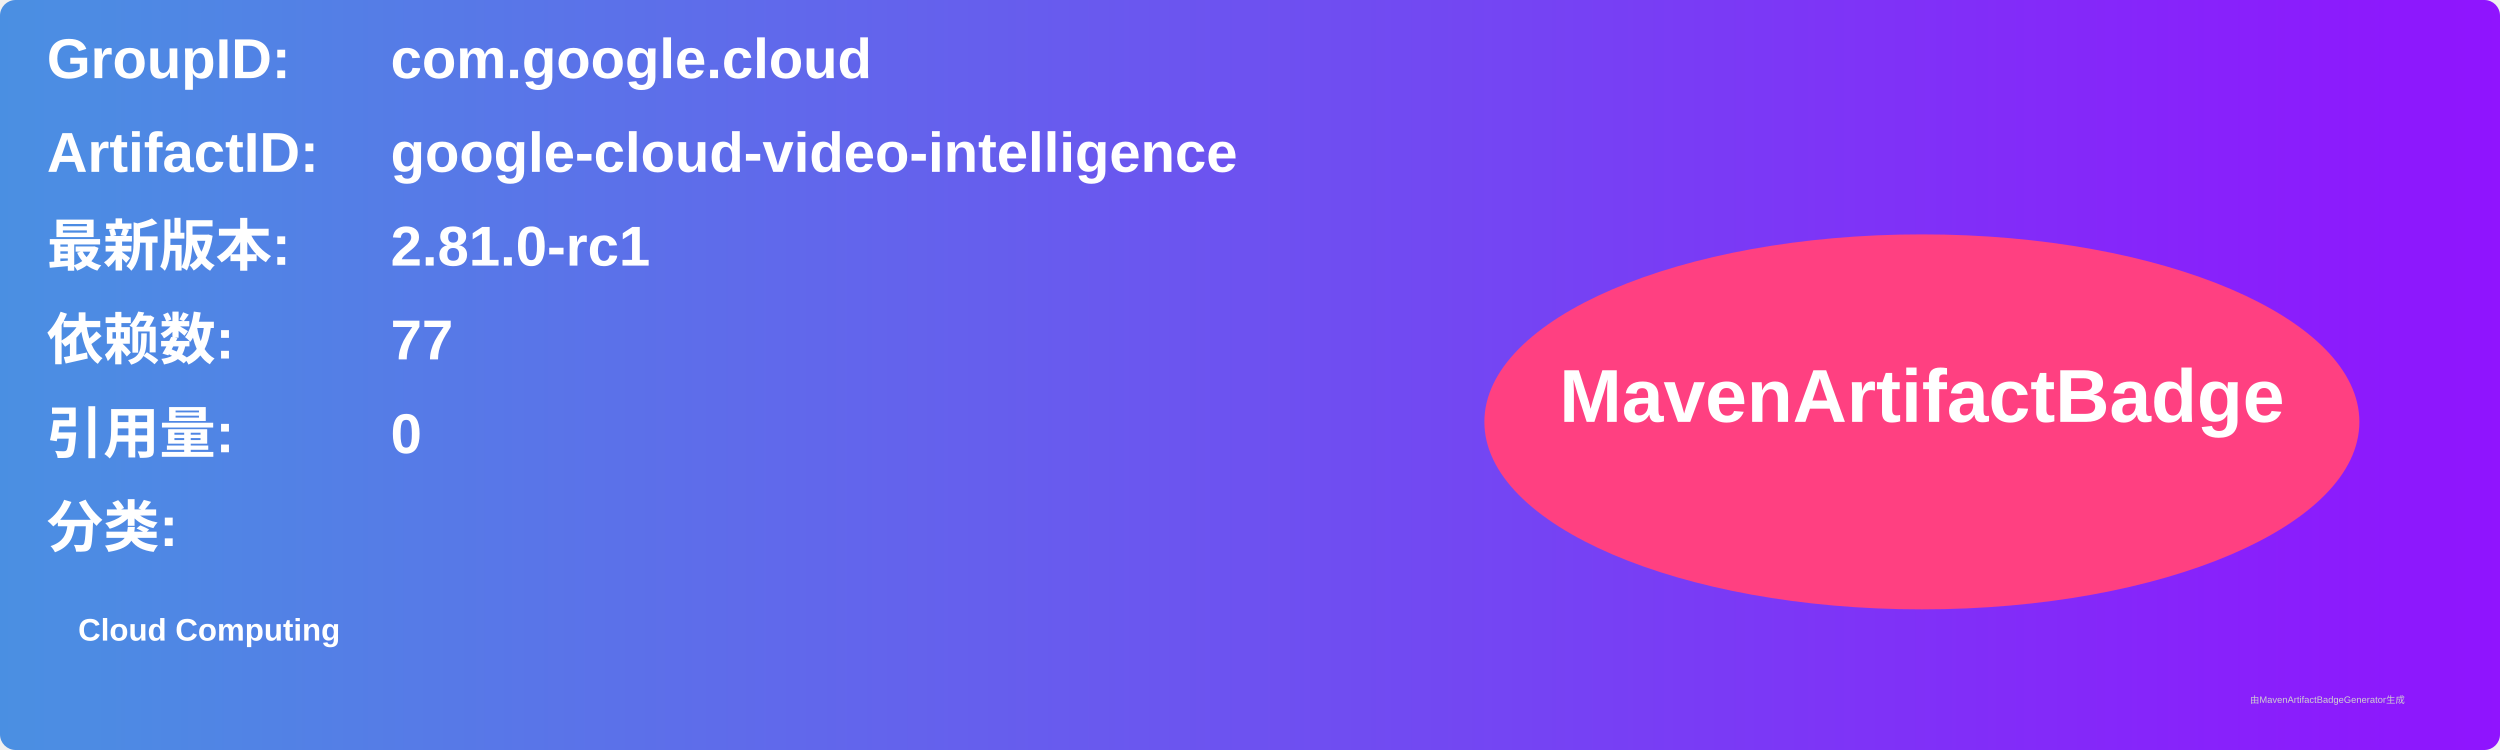
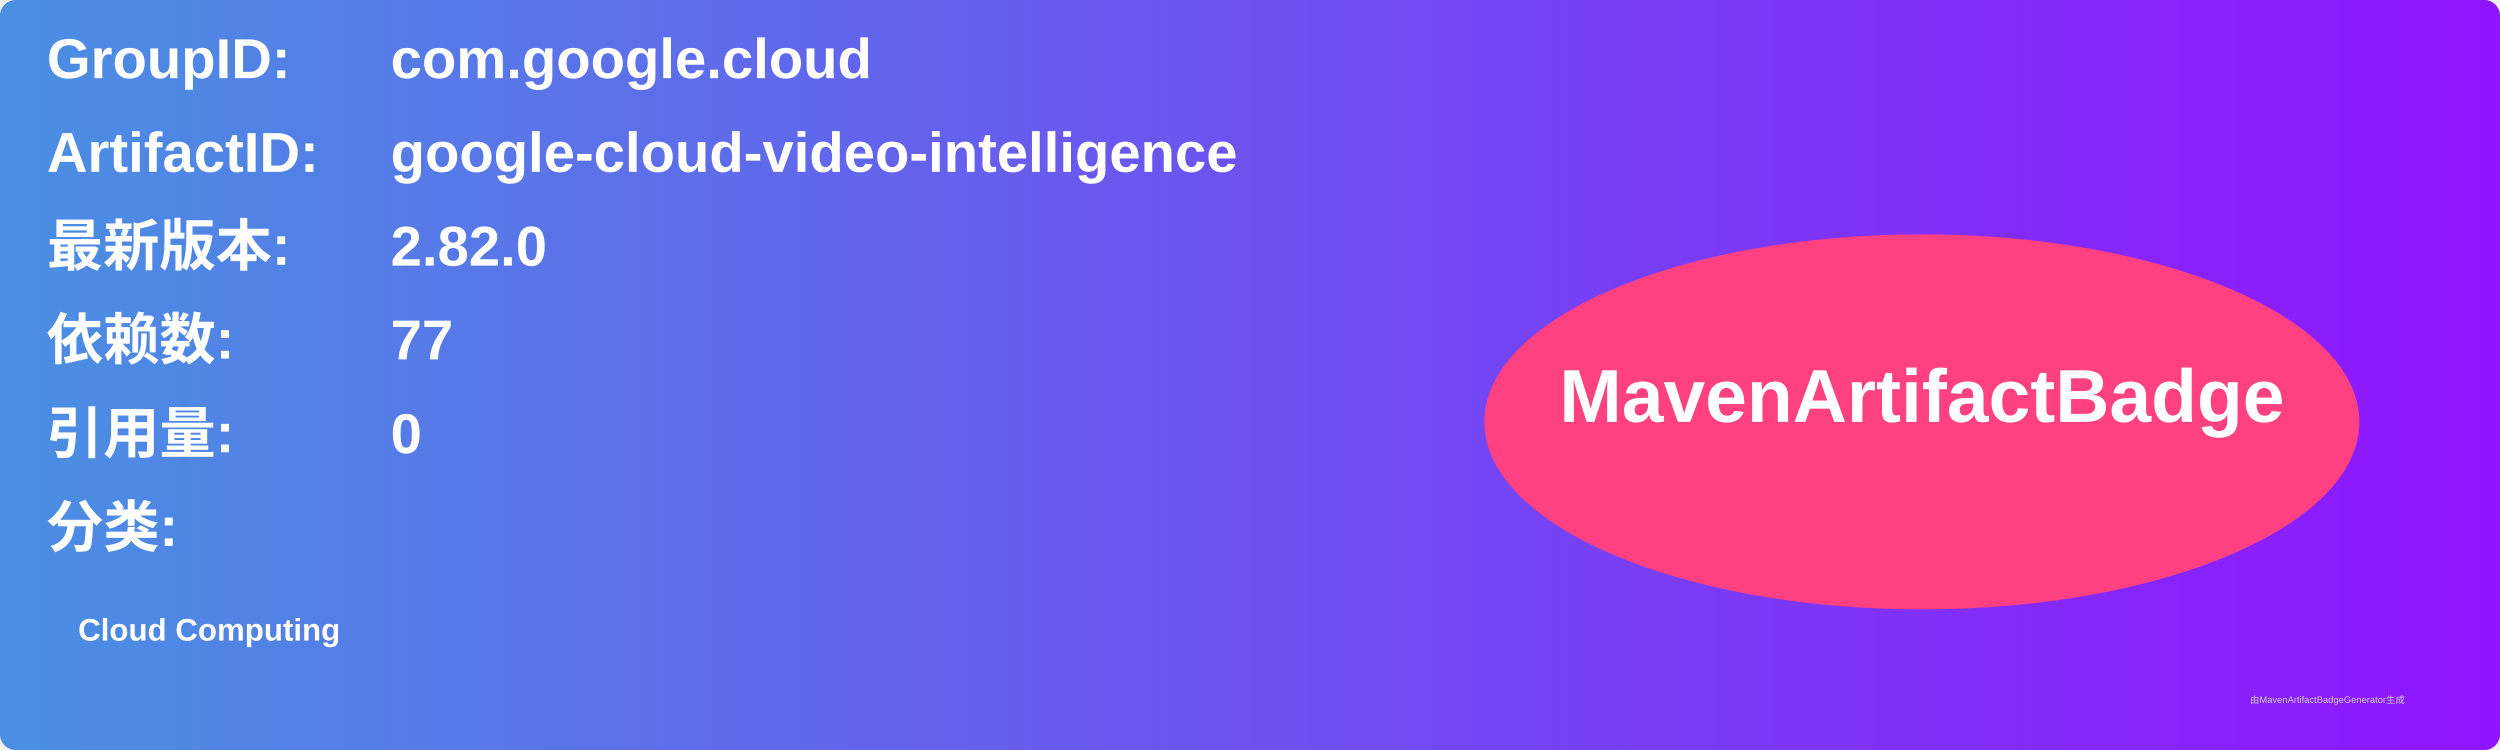
<svg xmlns="http://www.w3.org/2000/svg" width="800" height="240" viewBox="0 0 800 240">
  <linearGradient id="grad" x1="0%" y1="0%" x2="100%" y2="0%">
    <stop offset="0%" stop-color="#4a90e2" />
    <stop offset="100%" stop-color="#9013fe" />
  </linearGradient>
  <rect width="100%" height="100%" rx="5" ry="5" fill="url(#grad)" />
  <g transform="translate(15, 15)">
    <text x="0" y="10" font-family="Arial" font-size="18" fill="white" font-weight="bold" width="260">GroupID:</text>
    <text x="110" y="10" font-family="Arial" font-size="18" fill="white" font-weight="bold" width="460">com.google.cloud</text>
    <text x="0" y="40" font-family="Arial" font-size="18" fill="white" font-weight="bold" width="260">ArtifactID:</text>
    <text x="110" y="40" font-family="Arial" font-size="18" fill="white" font-weight="bold" width="460">google-cloud-video-intelligence</text>
    <text x="0" y="70" font-family="Arial" font-size="18" fill="white" font-weight="bold">最新版本:</text>
    <text x="110" y="70" font-family="Arial" font-size="18" fill="white" font-weight="bold">
-       <tspan font-weight="bold">2.81.0-rc1</tspan>
+       <tspan font-weight="bold">2.82.0</tspan>
    </text>
    <text x="0" y="100" font-family="Arial" font-size="18" fill="white" font-weight="bold">依赖数: </text>
    <text x="110" y="100" font-family="Arial" font-size="18" fill="white">
      <tspan font-weight="bold">77</tspan>
    </text>
    <text x="0" y="130" font-family="Arial" font-size="18" fill="white" font-weight="bold">引用量: </text>
    <text x="110" y="130" font-family="Arial" font-size="18" fill="white">
      <tspan font-weight="bold">0</tspan>
    </text>
    <text x="0" y="160" font-family="Arial" font-size="18" fill="white" font-weight="bold">分类:</text>
    <text x="10" y="190" font-family="Arial" font-size="10" fill="white">
      <tspan font-weight="bold">Cloud Computing</tspan>
    </text>
    <ellipse cx="600" cy="120" rx="140" ry="60" fill="#ff4081" />
    <text x="600" y="120" text-anchor="middle" font-family="Arial" font-size="24" fill="white" font-weight="bold">MavenArtifactBadge</text>
  </g>
  <text x="720" y="225" font-family="Arial" font-size="3" fill="#d0d0d0">由MavenArtifactBadgeGenerator生成</text>
</svg>
